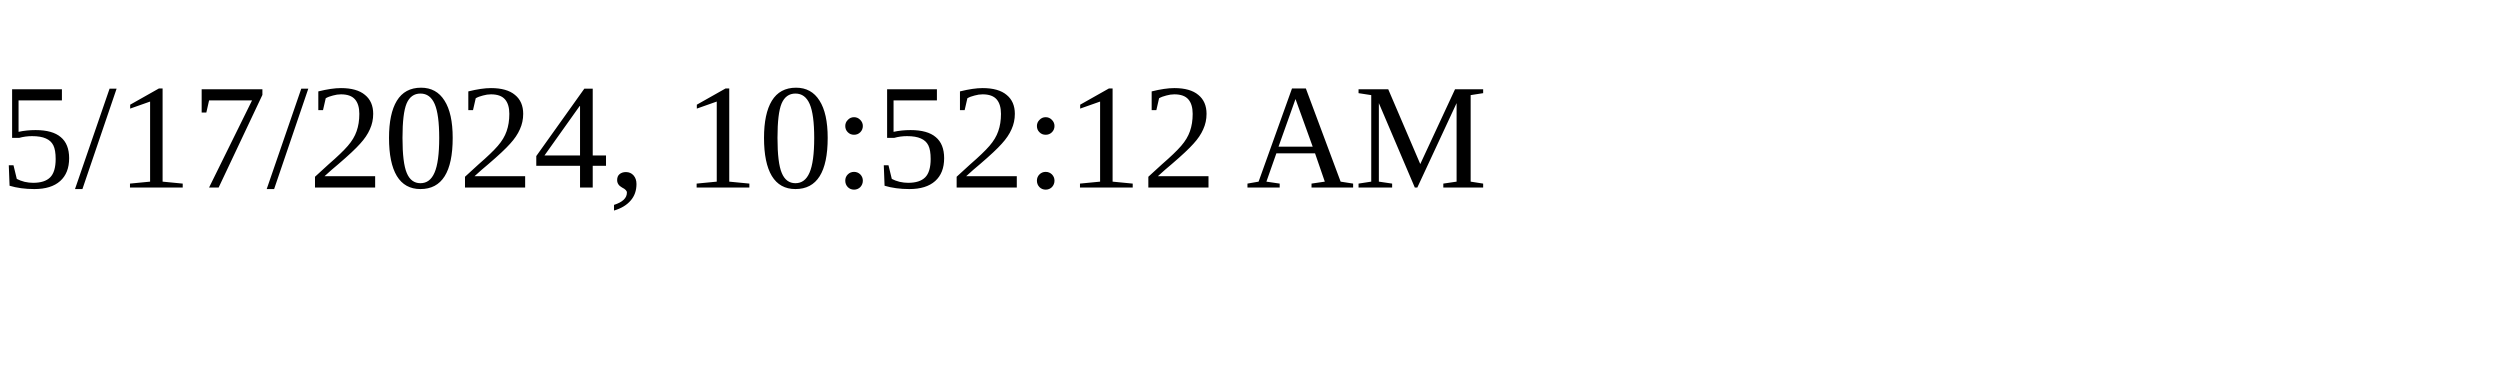
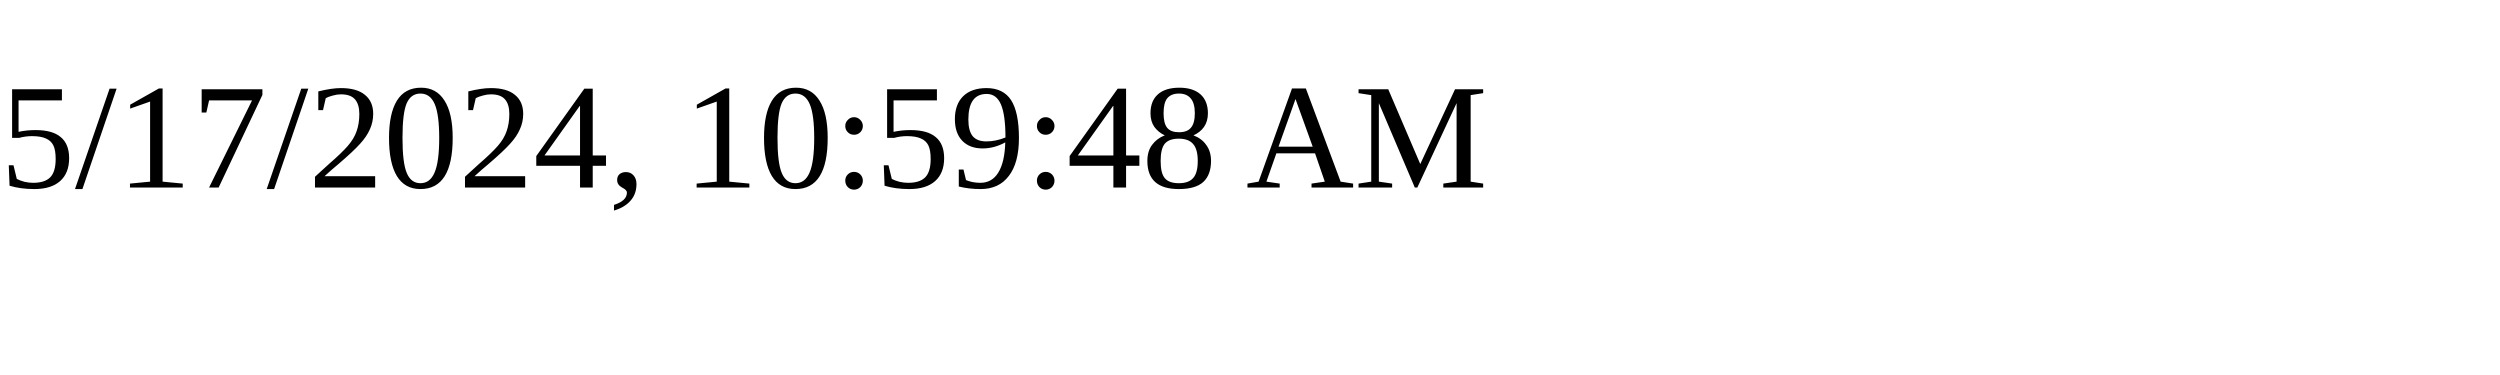
<svg xmlns="http://www.w3.org/2000/svg" height="30" width="200">
-   <text x="0" y="15">5/17/2024, 10:52:12 AM</text>
+   <text x="0" y="15">5/17/2024, 10:59:48 AM</text>
</svg>
